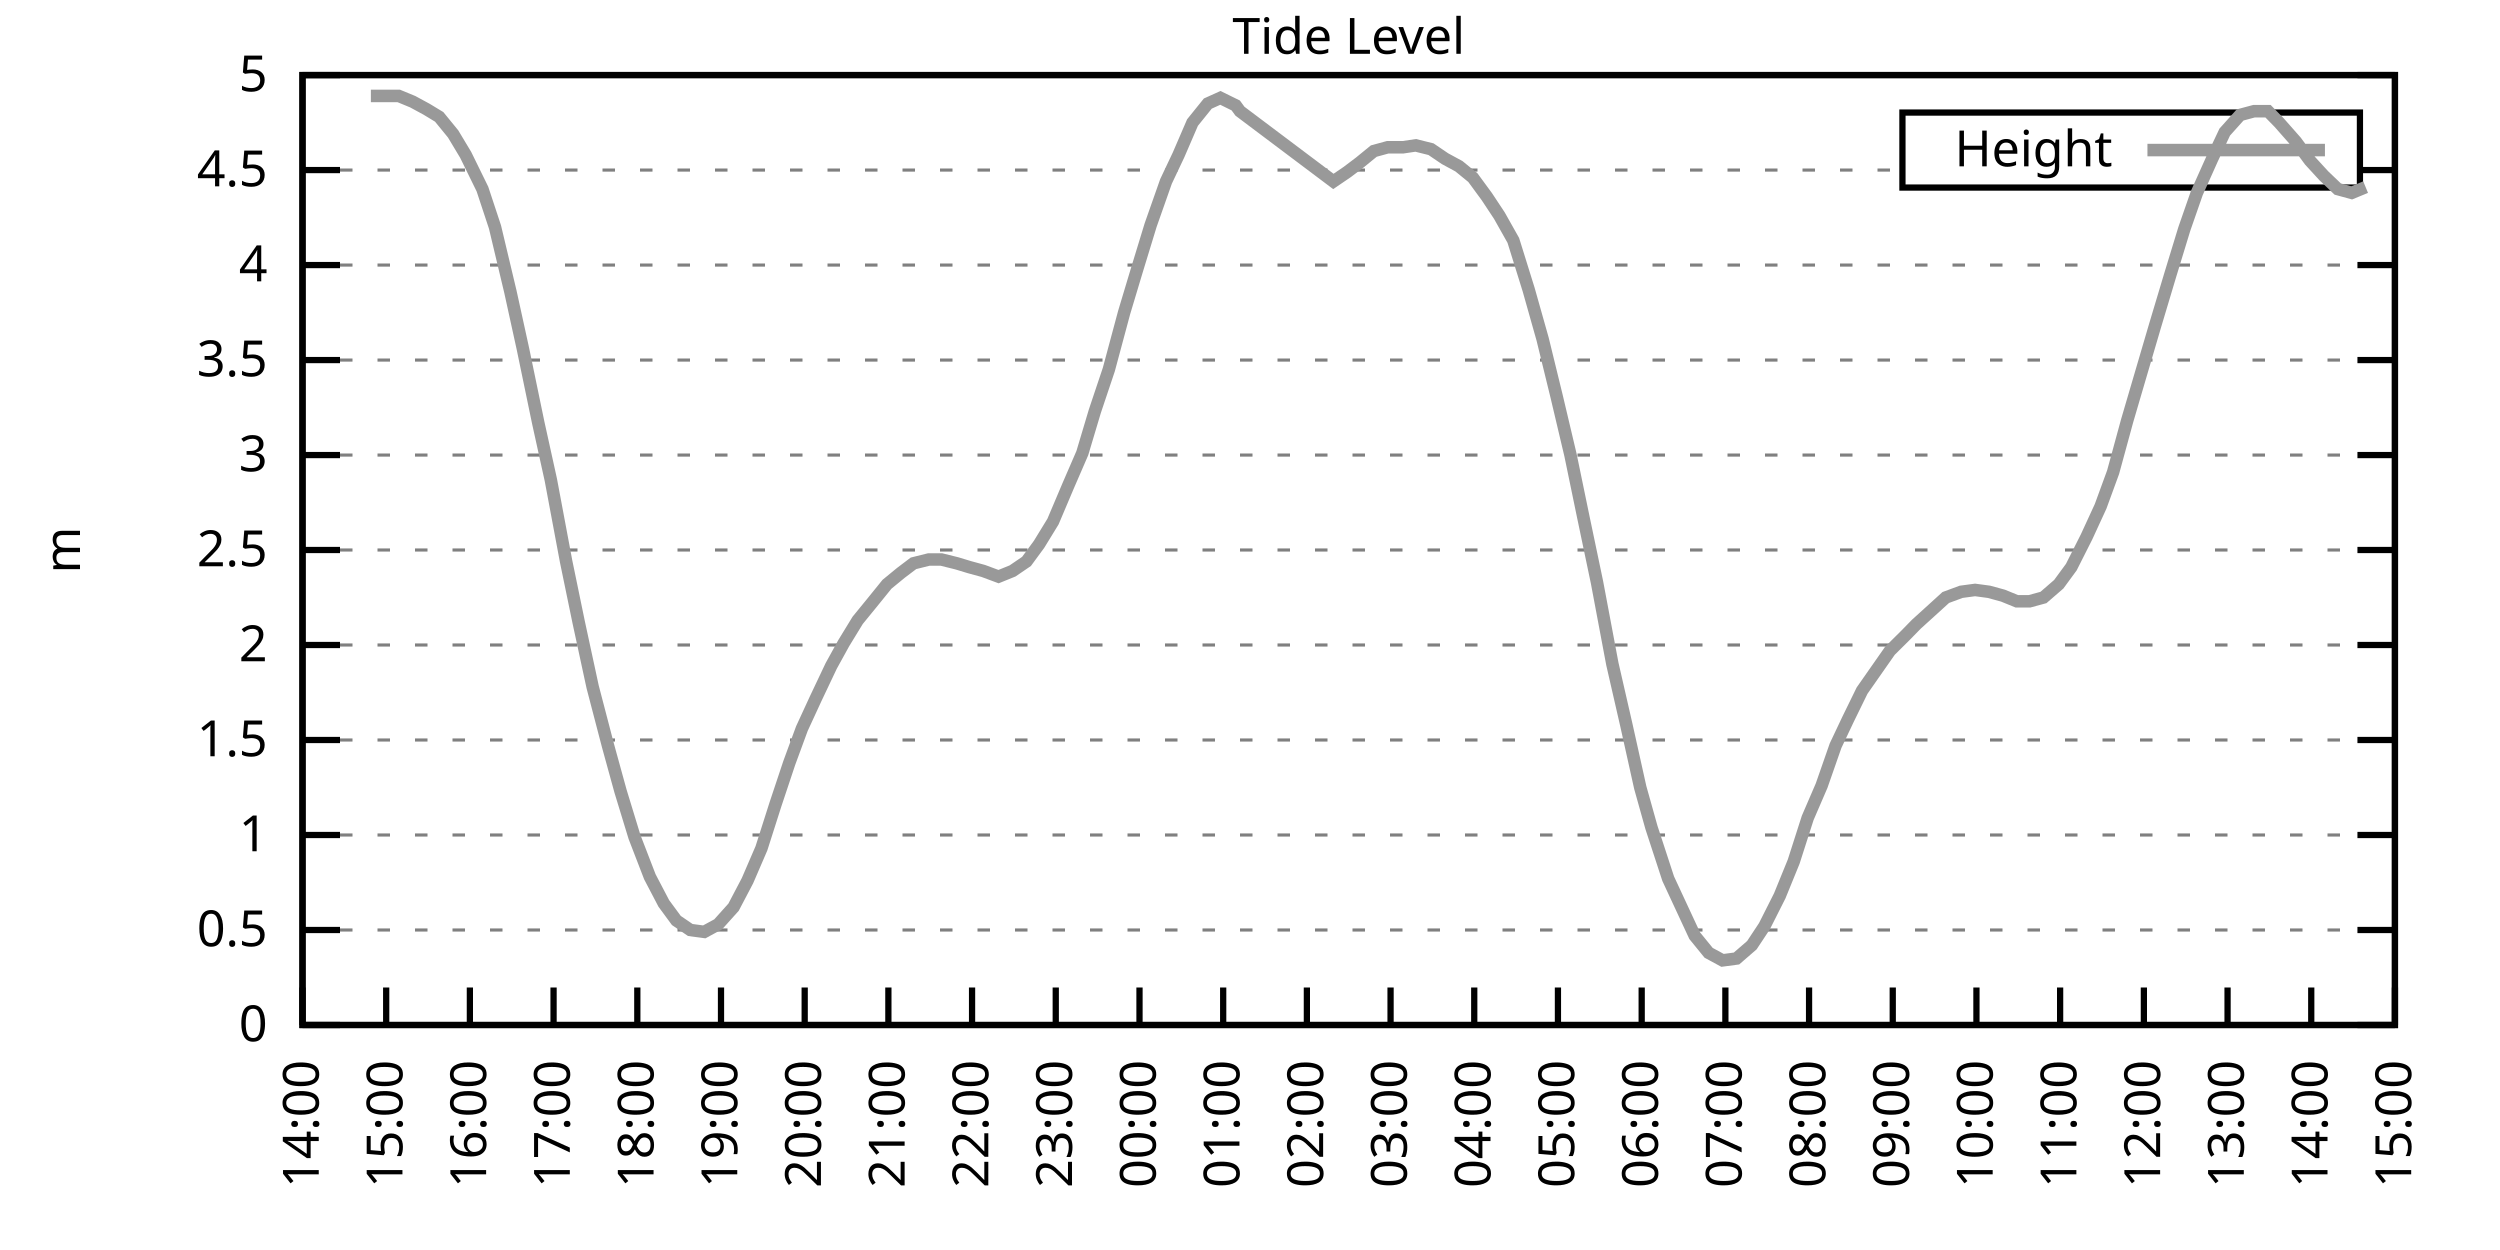
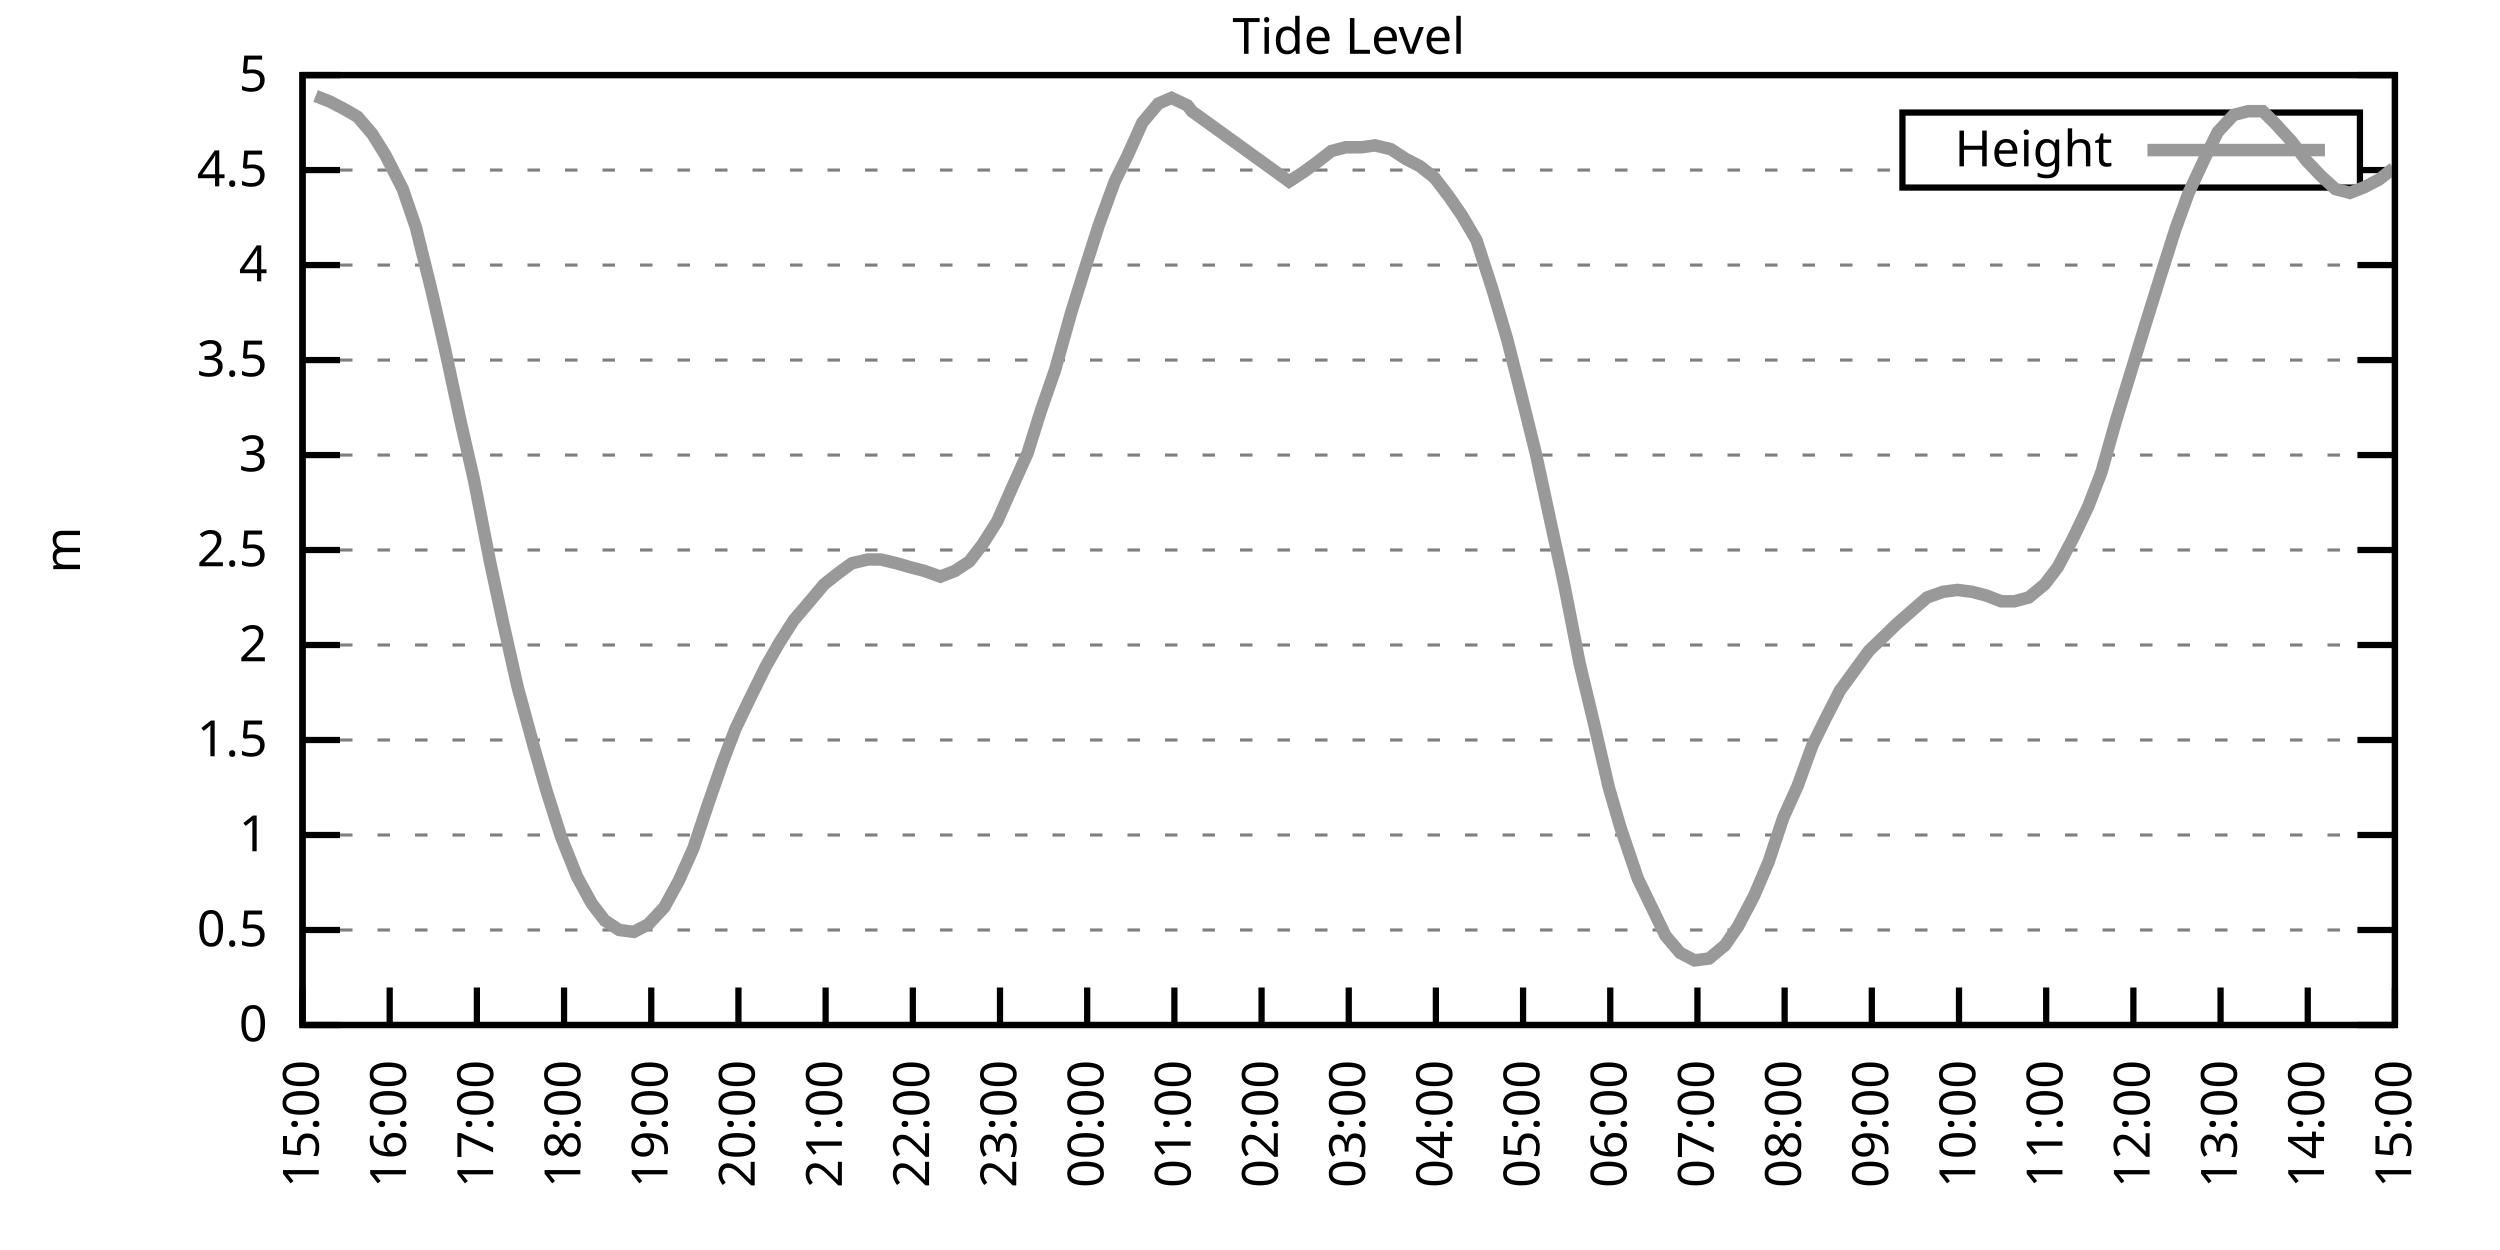
<svg xmlns="http://www.w3.org/2000/svg" xmlns:xlink="http://www.w3.org/1999/xlink" width="400" height="200" viewBox="0 0 400 200">
  <g id="gnuplot_canvas">
    <rect x="0" y="0" width="400" height="200" fill="none" />
    <defs>
      <circle id="gpDot" r="0.5" stroke-width="0.5" stroke="currentColor" />
      <path id="gpPt0" stroke-width="0.333" stroke="currentColor" d="M-1,0 h2 M0,-1 v2" />
      <path id="gpPt1" stroke-width="0.333" stroke="currentColor" d="M-1,-1 L1,1 M1,-1 L-1,1" />
      <path id="gpPt2" stroke-width="0.333" stroke="currentColor" d="M-1,0 L1,0 M0,-1 L0,1 M-1,-1 L1,1 M-1,1 L1,-1" />
      <rect id="gpPt3" stroke-width="0.333" stroke="currentColor" x="-1" y="-1" width="2" height="2" />
      <rect id="gpPt4" stroke-width="0.333" stroke="currentColor" fill="currentColor" x="-1" y="-1" width="2" height="2" />
      <circle id="gpPt5" stroke-width="0.333" stroke="currentColor" cx="0" cy="0" r="1" />
      <use xlink:href="#gpPt5" id="gpPt6" fill="currentColor" stroke="none" />
      <path id="gpPt7" stroke-width="0.333" stroke="currentColor" d="M0,-1.33 L-1.33,0.67 L1.33,0.67 z" />
      <use xlink:href="#gpPt7" id="gpPt8" fill="currentColor" stroke="none" />
      <use xlink:href="#gpPt7" id="gpPt9" stroke="currentColor" transform="rotate(180)" />
      <use xlink:href="#gpPt9" id="gpPt10" fill="currentColor" stroke="none" />
      <use xlink:href="#gpPt3" id="gpPt11" stroke="currentColor" transform="rotate(45)" />
      <use xlink:href="#gpPt11" id="gpPt12" fill="currentColor" stroke="none" />
      <path id="gpPt13" stroke-width="0.333" stroke="currentColor" d="M0,1.330 L1.265,0.411 L0.782,-1.067 L-0.782,-1.076 L-1.265,0.411 z" />
      <use xlink:href="#gpPt13" id="gpPt14" fill="currentColor" stroke="none" />
      <filter id="textbox" filterUnits="objectBoundingBox" x="0" y="0" height="1" width="1">
        <feFlood flood-color="white" flood-opacity="1" result="bgnd" />
        <feComposite in="SourceGraphic" in2="bgnd" operator="atop" />
      </filter>
      <filter id="greybox" filterUnits="objectBoundingBox" x="0" y="0" height="1" width="1">
        <feFlood flood-color="lightgrey" flood-opacity="1" result="grey" />
        <feComposite in="SourceGraphic" in2="grey" operator="atop" />
      </filter>
    </defs>
    <g fill="none" color="white" stroke="currentColor" stroke-width="1.00" stroke-linecap="butt" stroke-linejoin="miter">
</g>
    <g fill="none" color="black" stroke="currentColor" stroke-width="1.00" stroke-linecap="butt" stroke-linejoin="miter">
      <g stroke="none" shape-rendering="crispEdges">
        <polygon fill="rgb(255, 255, 255)" points="48.40,164.00 383.18,164.00 383.18,12.02 48.40,12.02 " />
      </g>
    </g>
    <g fill="none" color="black" stroke="currentColor" stroke-width="1.00" stroke-linecap="butt" stroke-linejoin="miter">
</g>
    <g fill="none" color="black" stroke="black" stroke-width="0.50" stroke-linecap="butt" stroke-linejoin="miter">
</g>
    <g fill="none" color="gray" stroke="currentColor" stroke-width="0.50" stroke-linecap="butt" stroke-linejoin="miter">
      <path stroke="gray" stroke-dasharray="2,4" class="gridline" d="M48.40,164.00 L383.19,164.00  " />
    </g>
    <g fill="none" color="gray" stroke="gray" stroke-width="1.00" stroke-linecap="butt" stroke-linejoin="miter">
</g>
    <g fill="none" color="black" stroke="currentColor" stroke-width="1.00" stroke-linecap="butt" stroke-linejoin="miter">
      <path stroke="black" d="M48.40,164.00 L54.40,164.00 M383.19,164.00 L377.19,164.00  " />
      <g transform="translate(42.80,166.60)" stroke="none" fill="black" font-family="Sans" font-size="8.00" text-anchor="end">
        <text>
          <tspan font-family="Sans"> 0</tspan>
        </text>
      </g>
    </g>
    <g fill="none" color="black" stroke="currentColor" stroke-width="1.00" stroke-linecap="butt" stroke-linejoin="miter">
</g>
    <g fill="none" color="black" stroke="black" stroke-width="0.50" stroke-linecap="butt" stroke-linejoin="miter">
</g>
    <g fill="none" color="gray" stroke="currentColor" stroke-width="0.50" stroke-linecap="butt" stroke-linejoin="miter">
      <path stroke="gray" stroke-dasharray="2,4" class="gridline" d="M48.40,148.80 L383.19,148.80  " />
    </g>
    <g fill="none" color="gray" stroke="gray" stroke-width="1.00" stroke-linecap="butt" stroke-linejoin="miter">
</g>
    <g fill="none" color="black" stroke="currentColor" stroke-width="1.00" stroke-linecap="butt" stroke-linejoin="miter">
      <path stroke="black" d="M48.40,148.80 L54.40,148.80 M383.19,148.80 L377.19,148.80  " />
      <g transform="translate(42.80,151.40)" stroke="none" fill="black" font-family="Sans" font-size="8.00" text-anchor="end">
        <text>
          <tspan font-family="Sans"> 0.5</tspan>
        </text>
      </g>
    </g>
    <g fill="none" color="black" stroke="currentColor" stroke-width="1.00" stroke-linecap="butt" stroke-linejoin="miter">
</g>
    <g fill="none" color="black" stroke="black" stroke-width="0.50" stroke-linecap="butt" stroke-linejoin="miter">
</g>
    <g fill="none" color="gray" stroke="currentColor" stroke-width="0.50" stroke-linecap="butt" stroke-linejoin="miter">
      <path stroke="gray" stroke-dasharray="2,4" class="gridline" d="M48.40,133.60 L383.19,133.60  " />
    </g>
    <g fill="none" color="gray" stroke="gray" stroke-width="1.00" stroke-linecap="butt" stroke-linejoin="miter">
</g>
    <g fill="none" color="black" stroke="currentColor" stroke-width="1.00" stroke-linecap="butt" stroke-linejoin="miter">
      <path stroke="black" d="M48.40,133.60 L54.40,133.60 M383.19,133.60 L377.19,133.60  " />
      <g transform="translate(42.80,136.20)" stroke="none" fill="black" font-family="Sans" font-size="8.00" text-anchor="end">
        <text>
          <tspan font-family="Sans"> 1</tspan>
        </text>
      </g>
    </g>
    <g fill="none" color="black" stroke="currentColor" stroke-width="1.00" stroke-linecap="butt" stroke-linejoin="miter">
</g>
    <g fill="none" color="black" stroke="black" stroke-width="0.50" stroke-linecap="butt" stroke-linejoin="miter">
</g>
    <g fill="none" color="gray" stroke="currentColor" stroke-width="0.50" stroke-linecap="butt" stroke-linejoin="miter">
      <path stroke="gray" stroke-dasharray="2,4" class="gridline" d="M48.40,118.40 L383.19,118.40  " />
    </g>
    <g fill="none" color="gray" stroke="gray" stroke-width="1.00" stroke-linecap="butt" stroke-linejoin="miter">
</g>
    <g fill="none" color="black" stroke="currentColor" stroke-width="1.00" stroke-linecap="butt" stroke-linejoin="miter">
      <path stroke="black" d="M48.40,118.40 L54.40,118.40 M383.19,118.40 L377.19,118.40  " />
      <g transform="translate(42.80,121.00)" stroke="none" fill="black" font-family="Sans" font-size="8.00" text-anchor="end">
        <text>
          <tspan font-family="Sans"> 1.5</tspan>
        </text>
      </g>
    </g>
    <g fill="none" color="black" stroke="currentColor" stroke-width="1.00" stroke-linecap="butt" stroke-linejoin="miter">
</g>
    <g fill="none" color="black" stroke="black" stroke-width="0.50" stroke-linecap="butt" stroke-linejoin="miter">
</g>
    <g fill="none" color="gray" stroke="currentColor" stroke-width="0.50" stroke-linecap="butt" stroke-linejoin="miter">
      <path stroke="gray" stroke-dasharray="2,4" class="gridline" d="M48.40,103.20 L383.19,103.20  " />
    </g>
    <g fill="none" color="gray" stroke="gray" stroke-width="1.00" stroke-linecap="butt" stroke-linejoin="miter">
</g>
    <g fill="none" color="black" stroke="currentColor" stroke-width="1.00" stroke-linecap="butt" stroke-linejoin="miter">
      <path stroke="black" d="M48.40,103.20 L54.40,103.20 M383.19,103.20 L377.19,103.20  " />
      <g transform="translate(42.80,105.80)" stroke="none" fill="black" font-family="Sans" font-size="8.00" text-anchor="end">
        <text>
          <tspan font-family="Sans"> 2</tspan>
        </text>
      </g>
    </g>
    <g fill="none" color="black" stroke="currentColor" stroke-width="1.00" stroke-linecap="butt" stroke-linejoin="miter">
</g>
    <g fill="none" color="black" stroke="black" stroke-width="0.50" stroke-linecap="butt" stroke-linejoin="miter">
</g>
    <g fill="none" color="gray" stroke="currentColor" stroke-width="0.50" stroke-linecap="butt" stroke-linejoin="miter">
      <path stroke="gray" stroke-dasharray="2,4" class="gridline" d="M48.40,88.00 L383.19,88.00  " />
    </g>
    <g fill="none" color="gray" stroke="gray" stroke-width="1.00" stroke-linecap="butt" stroke-linejoin="miter">
</g>
    <g fill="none" color="black" stroke="currentColor" stroke-width="1.00" stroke-linecap="butt" stroke-linejoin="miter">
      <path stroke="black" d="M48.40,88.00 L54.40,88.00 M383.19,88.00 L377.19,88.00  " />
      <g transform="translate(42.80,90.60)" stroke="none" fill="black" font-family="Sans" font-size="8.00" text-anchor="end">
        <text>
          <tspan font-family="Sans"> 2.5</tspan>
        </text>
      </g>
    </g>
    <g fill="none" color="black" stroke="currentColor" stroke-width="1.00" stroke-linecap="butt" stroke-linejoin="miter">
</g>
    <g fill="none" color="black" stroke="black" stroke-width="0.50" stroke-linecap="butt" stroke-linejoin="miter">
</g>
    <g fill="none" color="gray" stroke="currentColor" stroke-width="0.50" stroke-linecap="butt" stroke-linejoin="miter">
      <path stroke="gray" stroke-dasharray="2,4" class="gridline" d="M48.40,72.81 L383.19,72.81  " />
    </g>
    <g fill="none" color="gray" stroke="gray" stroke-width="1.00" stroke-linecap="butt" stroke-linejoin="miter">
</g>
    <g fill="none" color="black" stroke="currentColor" stroke-width="1.00" stroke-linecap="butt" stroke-linejoin="miter">
      <path stroke="black" d="M48.40,72.81 L54.40,72.81 M383.19,72.81 L377.19,72.81  " />
      <g transform="translate(42.80,75.41)" stroke="none" fill="black" font-family="Sans" font-size="8.00" text-anchor="end">
        <text>
          <tspan font-family="Sans"> 3</tspan>
        </text>
      </g>
    </g>
    <g fill="none" color="black" stroke="currentColor" stroke-width="1.00" stroke-linecap="butt" stroke-linejoin="miter">
</g>
    <g fill="none" color="black" stroke="black" stroke-width="0.50" stroke-linecap="butt" stroke-linejoin="miter">
</g>
    <g fill="none" color="gray" stroke="currentColor" stroke-width="0.50" stroke-linecap="butt" stroke-linejoin="miter">
      <path stroke="gray" stroke-dasharray="2,4" class="gridline" d="M48.40,57.61 L383.19,57.61  " />
    </g>
    <g fill="none" color="gray" stroke="gray" stroke-width="1.00" stroke-linecap="butt" stroke-linejoin="miter">
</g>
    <g fill="none" color="black" stroke="currentColor" stroke-width="1.00" stroke-linecap="butt" stroke-linejoin="miter">
      <path stroke="black" d="M48.40,57.61 L54.40,57.61 M383.19,57.61 L377.19,57.61  " />
      <g transform="translate(42.80,60.21)" stroke="none" fill="black" font-family="Sans" font-size="8.00" text-anchor="end">
        <text>
          <tspan font-family="Sans"> 3.5</tspan>
        </text>
      </g>
    </g>
    <g fill="none" color="black" stroke="currentColor" stroke-width="1.00" stroke-linecap="butt" stroke-linejoin="miter">
</g>
    <g fill="none" color="black" stroke="black" stroke-width="0.50" stroke-linecap="butt" stroke-linejoin="miter">
</g>
    <g fill="none" color="gray" stroke="currentColor" stroke-width="0.50" stroke-linecap="butt" stroke-linejoin="miter">
      <path stroke="gray" stroke-dasharray="2,4" class="gridline" d="M48.40,42.41 L383.19,42.41  " />
    </g>
    <g fill="none" color="gray" stroke="gray" stroke-width="1.00" stroke-linecap="butt" stroke-linejoin="miter">
</g>
    <g fill="none" color="black" stroke="currentColor" stroke-width="1.00" stroke-linecap="butt" stroke-linejoin="miter">
      <path stroke="black" d="M48.40,42.41 L54.40,42.41 M383.19,42.41 L377.19,42.41  " />
      <g transform="translate(42.80,45.01)" stroke="none" fill="black" font-family="Sans" font-size="8.00" text-anchor="end">
        <text>
          <tspan font-family="Sans"> 4</tspan>
        </text>
      </g>
    </g>
    <g fill="none" color="black" stroke="currentColor" stroke-width="1.00" stroke-linecap="butt" stroke-linejoin="miter">
</g>
    <g fill="none" color="black" stroke="black" stroke-width="0.50" stroke-linecap="butt" stroke-linejoin="miter">
</g>
    <g fill="none" color="gray" stroke="currentColor" stroke-width="0.50" stroke-linecap="butt" stroke-linejoin="miter">
      <path stroke="gray" stroke-dasharray="2,4" class="gridline" d="M48.40,27.21 L304.39,27.21 M377.59,27.21 L383.19,27.21  " />
    </g>
    <g fill="none" color="gray" stroke="gray" stroke-width="1.00" stroke-linecap="butt" stroke-linejoin="miter">
</g>
    <g fill="none" color="black" stroke="currentColor" stroke-width="1.00" stroke-linecap="butt" stroke-linejoin="miter">
      <path stroke="black" d="M48.40,27.21 L54.40,27.21 M383.19,27.21 L377.19,27.21  " />
      <g transform="translate(42.80,29.81)" stroke="none" fill="black" font-family="Sans" font-size="8.00" text-anchor="end">
        <text>
          <tspan font-family="Sans"> 4.5</tspan>
        </text>
      </g>
    </g>
    <g fill="none" color="black" stroke="currentColor" stroke-width="1.00" stroke-linecap="butt" stroke-linejoin="miter">
</g>
    <g fill="none" color="black" stroke="black" stroke-width="0.50" stroke-linecap="butt" stroke-linejoin="miter">
</g>
    <g fill="none" color="gray" stroke="currentColor" stroke-width="0.50" stroke-linecap="butt" stroke-linejoin="miter">
      <path stroke="gray" stroke-dasharray="2,4" class="gridline" d="M48.40,12.01 L383.19,12.01  " />
    </g>
    <g fill="none" color="gray" stroke="gray" stroke-width="1.00" stroke-linecap="butt" stroke-linejoin="miter">
</g>
    <g fill="none" color="black" stroke="currentColor" stroke-width="1.00" stroke-linecap="butt" stroke-linejoin="miter">
      <path stroke="black" d="M48.40,12.01 L54.40,12.01 M383.19,12.01 L377.19,12.01  " />
      <g transform="translate(42.80,14.61)" stroke="none" fill="black" font-family="Sans" font-size="8.00" text-anchor="end">
        <text>
          <tspan font-family="Sans"> 5</tspan>
        </text>
      </g>
    </g>
    <g fill="none" color="black" stroke="currentColor" stroke-width="1.00" stroke-linecap="butt" stroke-linejoin="miter">
      <path stroke="black" d="M48.40,164.00 L48.40,158.00  " />
      <g transform="translate(51.00,169.60) rotate(270.00)" stroke="none" fill="black" font-family="Sans" font-size="8.00" text-anchor="end">
        <text>
-           <tspan font-family="Sans">14:00</tspan>
-         </text>
-       </g>
-     </g>
-     <g fill="none" color="black" stroke="currentColor" stroke-width="1.00" stroke-linecap="butt" stroke-linejoin="miter">
-       <path stroke="black" d="M61.79,164.00 L61.79,158.00  " />
-       <g transform="translate(64.39,169.60) rotate(270.00)" stroke="none" fill="black" font-family="Sans" font-size="8.00" text-anchor="end">
-         <text>
          <tspan font-family="Sans">15:00</tspan>
        </text>
      </g>
    </g>
    <g fill="none" color="black" stroke="currentColor" stroke-width="1.00" stroke-linecap="butt" stroke-linejoin="miter">
-       <path stroke="black" d="M75.18,164.00 L75.18,158.00  " />
-       <g transform="translate(77.78,169.60) rotate(270.00)" stroke="none" fill="black" font-family="Sans" font-size="8.00" text-anchor="end">
+       <path stroke="black" d="M62.35,164.00 L62.35,158.00  " />
+       <g transform="translate(64.95,169.60) rotate(270.00)" stroke="none" fill="black" font-family="Sans" font-size="8.00" text-anchor="end">
        <text>
          <tspan font-family="Sans">16:00</tspan>
        </text>
      </g>
    </g>
    <g fill="none" color="black" stroke="currentColor" stroke-width="1.00" stroke-linecap="butt" stroke-linejoin="miter">
-       <path stroke="black" d="M88.57,164.00 L88.57,158.00  " />
-       <g transform="translate(91.17,169.60) rotate(270.00)" stroke="none" fill="black" font-family="Sans" font-size="8.00" text-anchor="end">
+       <path stroke="black" d="M76.30,164.00 L76.30,158.00  " />
+       <g transform="translate(78.90,169.60) rotate(270.00)" stroke="none" fill="black" font-family="Sans" font-size="8.00" text-anchor="end">
        <text>
          <tspan font-family="Sans">17:00</tspan>
        </text>
      </g>
    </g>
    <g fill="none" color="black" stroke="currentColor" stroke-width="1.00" stroke-linecap="butt" stroke-linejoin="miter">
-       <path stroke="black" d="M101.97,164.00 L101.97,158.00  " />
-       <g transform="translate(104.57,169.60) rotate(270.00)" stroke="none" fill="black" font-family="Sans" font-size="8.00" text-anchor="end">
+       <path stroke="black" d="M90.25,164.00 L90.25,158.00  " />
+       <g transform="translate(92.85,169.60) rotate(270.00)" stroke="none" fill="black" font-family="Sans" font-size="8.00" text-anchor="end">
        <text>
          <tspan font-family="Sans">18:00</tspan>
        </text>
      </g>
    </g>
    <g fill="none" color="black" stroke="currentColor" stroke-width="1.00" stroke-linecap="butt" stroke-linejoin="miter">
-       <path stroke="black" d="M115.36,164.00 L115.36,158.00  " />
-       <g transform="translate(117.96,169.60) rotate(270.00)" stroke="none" fill="black" font-family="Sans" font-size="8.00" text-anchor="end">
+       <path stroke="black" d="M104.20,164.00 L104.20,158.00  " />
+       <g transform="translate(106.80,169.60) rotate(270.00)" stroke="none" fill="black" font-family="Sans" font-size="8.00" text-anchor="end">
        <text>
          <tspan font-family="Sans">19:00</tspan>
        </text>
      </g>
    </g>
    <g fill="none" color="black" stroke="currentColor" stroke-width="1.00" stroke-linecap="butt" stroke-linejoin="miter">
-       <path stroke="black" d="M128.75,164.00 L128.75,158.00  " />
-       <g transform="translate(131.35,169.60) rotate(270.00)" stroke="none" fill="black" font-family="Sans" font-size="8.00" text-anchor="end">
+       <path stroke="black" d="M118.15,164.00 L118.15,158.00  " />
+       <g transform="translate(120.75,169.60) rotate(270.00)" stroke="none" fill="black" font-family="Sans" font-size="8.00" text-anchor="end">
        <text>
          <tspan font-family="Sans">20:00</tspan>
        </text>
      </g>
    </g>
    <g fill="none" color="black" stroke="currentColor" stroke-width="1.00" stroke-linecap="butt" stroke-linejoin="miter">
-       <path stroke="black" d="M142.14,164.00 L142.14,158.00  " />
-       <g transform="translate(144.74,169.60) rotate(270.00)" stroke="none" fill="black" font-family="Sans" font-size="8.00" text-anchor="end">
+       <path stroke="black" d="M132.10,164.00 L132.10,158.00  " />
+       <g transform="translate(134.70,169.60) rotate(270.00)" stroke="none" fill="black" font-family="Sans" font-size="8.00" text-anchor="end">
        <text>
          <tspan font-family="Sans">21:00</tspan>
        </text>
      </g>
    </g>
    <g fill="none" color="black" stroke="currentColor" stroke-width="1.00" stroke-linecap="butt" stroke-linejoin="miter">
-       <path stroke="black" d="M155.53,164.00 L155.53,158.00  " />
-       <g transform="translate(158.13,169.60) rotate(270.00)" stroke="none" fill="black" font-family="Sans" font-size="8.00" text-anchor="end">
+       <path stroke="black" d="M146.05,164.00 L146.05,158.00  " />
+       <g transform="translate(148.65,169.60) rotate(270.00)" stroke="none" fill="black" font-family="Sans" font-size="8.00" text-anchor="end">
        <text>
          <tspan font-family="Sans">22:00</tspan>
        </text>
      </g>
    </g>
    <g fill="none" color="black" stroke="currentColor" stroke-width="1.00" stroke-linecap="butt" stroke-linejoin="miter">
-       <path stroke="black" d="M168.92,164.00 L168.92,158.00  " />
-       <g transform="translate(171.52,169.60) rotate(270.00)" stroke="none" fill="black" font-family="Sans" font-size="8.00" text-anchor="end">
+       <path stroke="black" d="M160.00,164.00 L160.00,158.00  " />
+       <g transform="translate(162.60,169.60) rotate(270.00)" stroke="none" fill="black" font-family="Sans" font-size="8.00" text-anchor="end">
        <text>
          <tspan font-family="Sans">23:00</tspan>
        </text>
      </g>
    </g>
    <g fill="none" color="black" stroke="currentColor" stroke-width="1.00" stroke-linecap="butt" stroke-linejoin="miter">
-       <path stroke="black" d="M182.32,164.00 L182.32,158.00  " />
-       <g transform="translate(184.92,169.60) rotate(270.00)" stroke="none" fill="black" font-family="Sans" font-size="8.00" text-anchor="end">
+       <path stroke="black" d="M173.95,164.00 L173.95,158.00  " />
+       <g transform="translate(176.55,169.60) rotate(270.00)" stroke="none" fill="black" font-family="Sans" font-size="8.00" text-anchor="end">
        <text>
          <tspan font-family="Sans">00:00</tspan>
        </text>
      </g>
    </g>
    <g fill="none" color="black" stroke="currentColor" stroke-width="1.00" stroke-linecap="butt" stroke-linejoin="miter">
-       <path stroke="black" d="M195.71,164.00 L195.71,158.00  " />
-       <g transform="translate(198.31,169.60) rotate(270.00)" stroke="none" fill="black" font-family="Sans" font-size="8.00" text-anchor="end">
+       <path stroke="black" d="M187.90,164.00 L187.90,158.00  " />
+       <g transform="translate(190.50,169.60) rotate(270.00)" stroke="none" fill="black" font-family="Sans" font-size="8.00" text-anchor="end">
        <text>
          <tspan font-family="Sans">01:00</tspan>
        </text>
      </g>
    </g>
    <g fill="none" color="black" stroke="currentColor" stroke-width="1.00" stroke-linecap="butt" stroke-linejoin="miter">
-       <path stroke="black" d="M209.10,164.00 L209.10,158.00  " />
-       <g transform="translate(211.70,169.60) rotate(270.00)" stroke="none" fill="black" font-family="Sans" font-size="8.00" text-anchor="end">
+       <path stroke="black" d="M201.85,164.00 L201.85,158.00  " />
+       <g transform="translate(204.45,169.60) rotate(270.00)" stroke="none" fill="black" font-family="Sans" font-size="8.00" text-anchor="end">
        <text>
          <tspan font-family="Sans">02:00</tspan>
        </text>
      </g>
    </g>
    <g fill="none" color="black" stroke="currentColor" stroke-width="1.00" stroke-linecap="butt" stroke-linejoin="miter">
-       <path stroke="black" d="M222.49,164.00 L222.49,158.00  " />
-       <g transform="translate(225.09,169.60) rotate(270.00)" stroke="none" fill="black" font-family="Sans" font-size="8.00" text-anchor="end">
+       <path stroke="black" d="M215.80,164.00 L215.80,158.00  " />
+       <g transform="translate(218.40,169.60) rotate(270.00)" stroke="none" fill="black" font-family="Sans" font-size="8.00" text-anchor="end">
        <text>
          <tspan font-family="Sans">03:00</tspan>
        </text>
      </g>
    </g>
    <g fill="none" color="black" stroke="currentColor" stroke-width="1.00" stroke-linecap="butt" stroke-linejoin="miter">
-       <path stroke="black" d="M235.88,164.00 L235.88,158.00  " />
-       <g transform="translate(238.48,169.60) rotate(270.00)" stroke="none" fill="black" font-family="Sans" font-size="8.00" text-anchor="end">
+       <path stroke="black" d="M229.74,164.00 L229.74,158.00  " />
+       <g transform="translate(232.34,169.60) rotate(270.00)" stroke="none" fill="black" font-family="Sans" font-size="8.00" text-anchor="end">
        <text>
          <tspan font-family="Sans">04:00</tspan>
        </text>
      </g>
    </g>
    <g fill="none" color="black" stroke="currentColor" stroke-width="1.00" stroke-linecap="butt" stroke-linejoin="miter">
-       <path stroke="black" d="M249.27,164.00 L249.27,158.00  " />
-       <g transform="translate(251.87,169.60) rotate(270.00)" stroke="none" fill="black" font-family="Sans" font-size="8.00" text-anchor="end">
+       <path stroke="black" d="M243.69,164.00 L243.69,158.00  " />
+       <g transform="translate(246.29,169.60) rotate(270.00)" stroke="none" fill="black" font-family="Sans" font-size="8.00" text-anchor="end">
        <text>
          <tspan font-family="Sans">05:00</tspan>
        </text>
      </g>
    </g>
    <g fill="none" color="black" stroke="currentColor" stroke-width="1.00" stroke-linecap="butt" stroke-linejoin="miter">
-       <path stroke="black" d="M262.67,164.00 L262.67,158.00  " />
-       <g transform="translate(265.27,169.60) rotate(270.00)" stroke="none" fill="black" font-family="Sans" font-size="8.00" text-anchor="end">
+       <path stroke="black" d="M257.64,164.00 L257.64,158.00  " />
+       <g transform="translate(260.24,169.60) rotate(270.00)" stroke="none" fill="black" font-family="Sans" font-size="8.00" text-anchor="end">
        <text>
          <tspan font-family="Sans">06:00</tspan>
        </text>
      </g>
    </g>
    <g fill="none" color="black" stroke="currentColor" stroke-width="1.00" stroke-linecap="butt" stroke-linejoin="miter">
-       <path stroke="black" d="M276.06,164.00 L276.06,158.00  " />
-       <g transform="translate(278.66,169.60) rotate(270.00)" stroke="none" fill="black" font-family="Sans" font-size="8.00" text-anchor="end">
+       <path stroke="black" d="M271.59,164.00 L271.59,158.00  " />
+       <g transform="translate(274.19,169.60) rotate(270.00)" stroke="none" fill="black" font-family="Sans" font-size="8.00" text-anchor="end">
        <text>
          <tspan font-family="Sans">07:00</tspan>
        </text>
      </g>
    </g>
    <g fill="none" color="black" stroke="currentColor" stroke-width="1.00" stroke-linecap="butt" stroke-linejoin="miter">
-       <path stroke="black" d="M289.45,164.00 L289.45,158.00  " />
-       <g transform="translate(292.05,169.60) rotate(270.00)" stroke="none" fill="black" font-family="Sans" font-size="8.00" text-anchor="end">
+       <path stroke="black" d="M285.54,164.00 L285.54,158.00  " />
+       <g transform="translate(288.14,169.60) rotate(270.00)" stroke="none" fill="black" font-family="Sans" font-size="8.00" text-anchor="end">
        <text>
          <tspan font-family="Sans">08:00</tspan>
        </text>
      </g>
    </g>
    <g fill="none" color="black" stroke="currentColor" stroke-width="1.00" stroke-linecap="butt" stroke-linejoin="miter">
-       <path stroke="black" d="M302.84,164.00 L302.84,158.00  " />
-       <g transform="translate(305.44,169.60) rotate(270.00)" stroke="none" fill="black" font-family="Sans" font-size="8.00" text-anchor="end">
+       <path stroke="black" d="M299.49,164.00 L299.49,158.00  " />
+       <g transform="translate(302.09,169.60) rotate(270.00)" stroke="none" fill="black" font-family="Sans" font-size="8.00" text-anchor="end">
        <text>
          <tspan font-family="Sans">09:00</tspan>
        </text>
      </g>
    </g>
    <g fill="none" color="black" stroke="currentColor" stroke-width="1.00" stroke-linecap="butt" stroke-linejoin="miter">
-       <path stroke="black" d="M316.23,164.00 L316.23,158.00  " />
-       <g transform="translate(318.83,169.60) rotate(270.00)" stroke="none" fill="black" font-family="Sans" font-size="8.00" text-anchor="end">
+       <path stroke="black" d="M313.44,164.00 L313.44,158.00  " />
+       <g transform="translate(316.04,169.60) rotate(270.00)" stroke="none" fill="black" font-family="Sans" font-size="8.00" text-anchor="end">
        <text>
          <tspan font-family="Sans">10:00</tspan>
        </text>
      </g>
    </g>
    <g fill="none" color="black" stroke="currentColor" stroke-width="1.00" stroke-linecap="butt" stroke-linejoin="miter">
-       <path stroke="black" d="M329.62,164.00 L329.62,158.00  " />
-       <g transform="translate(332.22,169.60) rotate(270.00)" stroke="none" fill="black" font-family="Sans" font-size="8.00" text-anchor="end">
+       <path stroke="black" d="M327.39,164.00 L327.39,158.00  " />
+       <g transform="translate(329.99,169.60) rotate(270.00)" stroke="none" fill="black" font-family="Sans" font-size="8.00" text-anchor="end">
        <text>
          <tspan font-family="Sans">11:00</tspan>
        </text>
      </g>
    </g>
    <g fill="none" color="black" stroke="currentColor" stroke-width="1.00" stroke-linecap="butt" stroke-linejoin="miter">
-       <path stroke="black" d="M343.02,164.00 L343.02,158.00  " />
-       <g transform="translate(345.62,169.60) rotate(270.00)" stroke="none" fill="black" font-family="Sans" font-size="8.00" text-anchor="end">
+       <path stroke="black" d="M341.34,164.00 L341.34,158.00  " />
+       <g transform="translate(343.94,169.60) rotate(270.00)" stroke="none" fill="black" font-family="Sans" font-size="8.00" text-anchor="end">
        <text>
          <tspan font-family="Sans">12:00</tspan>
        </text>
      </g>
    </g>
    <g fill="none" color="black" stroke="currentColor" stroke-width="1.00" stroke-linecap="butt" stroke-linejoin="miter">
-       <path stroke="black" d="M356.41,164.00 L356.41,158.00  " />
-       <g transform="translate(359.01,169.60) rotate(270.00)" stroke="none" fill="black" font-family="Sans" font-size="8.00" text-anchor="end">
+       <path stroke="black" d="M355.29,164.00 L355.29,158.00  " />
+       <g transform="translate(357.89,169.60) rotate(270.00)" stroke="none" fill="black" font-family="Sans" font-size="8.00" text-anchor="end">
        <text>
          <tspan font-family="Sans">13:00</tspan>
        </text>
      </g>
    </g>
    <g fill="none" color="black" stroke="currentColor" stroke-width="1.00" stroke-linecap="butt" stroke-linejoin="miter">
-       <path stroke="black" d="M369.80,164.00 L369.80,158.00  " />
-       <g transform="translate(372.40,169.60) rotate(270.00)" stroke="none" fill="black" font-family="Sans" font-size="8.00" text-anchor="end">
+       <path stroke="black" d="M369.24,164.00 L369.24,158.00  " />
+       <g transform="translate(371.84,169.60) rotate(270.00)" stroke="none" fill="black" font-family="Sans" font-size="8.00" text-anchor="end">
        <text>
          <tspan font-family="Sans">14:00</tspan>
        </text>
      </g>
    </g>
    <g fill="none" color="black" stroke="currentColor" stroke-width="1.00" stroke-linecap="butt" stroke-linejoin="miter">
      <path stroke="black" d="M383.19,164.00 L383.19,158.00  " />
      <g transform="translate(385.79,169.60) rotate(270.00)" stroke="none" fill="black" font-family="Sans" font-size="8.00" text-anchor="end">
        <text>
          <tspan font-family="Sans">15:00</tspan>
        </text>
      </g>
    </g>
    <g fill="none" color="black" stroke="currentColor" stroke-width="1.00" stroke-linecap="butt" stroke-linejoin="miter">
</g>
    <g fill="none" color="black" stroke="currentColor" stroke-width="1.00" stroke-linecap="butt" stroke-linejoin="miter">
      <path stroke="black" d="M48.40,12.01 L48.40,164.00 L383.19,164.00 L383.19,12.01 L48.40,12.01 Z  " />
    </g>
    <g fill="none" color="black" stroke="currentColor" stroke-width="1.00" stroke-linecap="butt" stroke-linejoin="miter">
</g>
    <g fill="none" color="black" stroke="currentColor" stroke-width="1.00" stroke-linecap="butt" stroke-linejoin="miter">
      <path stroke="black" d="M304.39,30.01 L304.39,18.01 L377.59,18.01 L377.59,30.01 L304.39,30.01 Z  " />
    </g>
    <g id="Tide_level_plot_1">
      <g fill="none" color="white" stroke="black" stroke-width="2.00" stroke-linecap="butt" stroke-linejoin="miter">
</g>
      <g fill="none" color="black" stroke="currentColor" stroke-width="2.00" stroke-linecap="butt" stroke-linejoin="miter">
        <g transform="translate(337.99,26.61)" stroke="none" fill="black" font-family="Sans" font-size="8.00" text-anchor="end">
          <text>
            <tspan font-family="Sans">Height</tspan>
          </text>
        </g>
      </g>
      <g fill="none" color="black" stroke="currentColor" stroke-width="2.00" stroke-linecap="butt" stroke-linejoin="miter">
-         <path stroke="rgb(153, 153, 153)" d="M343.59,24.01 L371.99,24.01 M59.34,15.35 L61.12,15.35 L63.80,15.35 L66.03,16.27 L68.26,17.48 L70.27,18.70   L72.50,21.43 L74.51,24.78 L77.19,30.25 L79.20,36.33 L81.66,46.66 L83.66,55.78 L86.12,67.64 L88.13,76.76   L90.58,89.83 L92.59,99.56 L94.82,109.89 L97.28,119.31 L99.29,126.61 L101.52,133.91 L103.98,140.29 L106.21,144.55   L108.22,147.28 L110.45,148.80 L112.68,149.10 L114.91,147.89 L117.37,145.15 L119.60,140.90 L121.83,135.73 L124.06,128.74   L126.29,122.05 L128.30,116.58 L130.54,111.72 L132.99,106.55 L135.00,102.90 L137.23,99.25 L139.46,96.52 L141.92,93.48   L144.15,91.65 L146.16,90.13 L148.61,89.52 L150.62,89.52 L153.08,90.13 L155.09,90.74 L157.32,91.35 L159.77,92.26   L162.01,91.35 L164.24,89.83 L166.25,87.09 L168.48,83.45 L170.93,77.67 L173.17,72.50 L175.17,65.81 L177.41,59.13   L179.86,50.01 L181.87,43.32 L184.10,36.02 L186.56,29.03 L188.57,24.78 L190.80,19.61 L193.25,16.57 L195.26,15.66   L197.72,16.87 L198.39,17.79 L213.34,29.03 L215.57,27.51 L217.58,25.99 L219.81,24.17 L222.04,23.56 L224.50,23.56   L226.51,23.26 L228.96,23.87 L231.20,25.39 L233.43,26.60 L235.66,28.42 L237.89,31.46 L239.90,34.50 L242.13,38.46   L244.59,46.36 L246.82,54.26 L249.05,63.38 L251.28,72.81 L253.29,82.53 L255.52,93.17 L257.98,106.24 L260.21,115.97   L262.44,126.00 L264.23,132.39 L266.91,140.59 L271.15,149.71 L273.38,152.45 L275.61,153.66 L277.84,153.36 L280.30,151.23   L282.31,148.19 L284.76,143.33 L286.99,137.86 L289.23,130.87 L291.46,125.70 L293.69,119.31 L295.70,115.06 L297.93,110.50   L302.39,104.12 L304.85,101.68 L306.63,99.86 L309.31,97.43 L311.32,95.60 L313.78,94.69 L316.01,94.39 L318.24,94.69   L320.47,95.30 L322.70,96.21 L324.71,96.21 L326.95,95.60 L329.40,93.48 L331.41,90.74 L333.86,85.88 L336.10,81.01   L338.10,75.54 L340.34,67.33 L342.57,59.73 L344.80,52.14 L347.26,43.93 L349.49,36.63 L351.50,30.86 L353.95,25.39   L355.96,21.13 L358.42,18.39 L360.65,17.79 L362.88,17.79 L364.66,19.61 L367.34,22.65 L369.58,25.69 L371.81,28.12   L374.04,30.25 L376.27,30.86 L378.50,29.94  " />
+         <path stroke="rgb(153, 153, 153)" d="M343.59,24.01 L371.99,24.01 M50.49,15.35 L52.82,16.27 L55.14,17.48 L57.23,18.70 L59.56,21.43 L61.65,24.78   L64.44,30.25 L66.53,36.33 L69.09,46.66 L71.18,55.78 L73.74,67.64 L75.83,76.76 L78.39,89.83 L80.48,99.56   L82.81,109.89 L85.37,119.31 L87.46,126.61 L89.78,133.91 L92.34,140.29 L94.67,144.55 L96.76,147.28 L99.08,148.80   L101.41,149.10 L103.73,147.89 L106.29,145.15 L108.62,140.90 L110.94,135.73 L113.27,128.74 L115.59,122.05 L117.68,116.58   L120.01,111.72 L122.57,106.55 L124.66,102.90 L126.98,99.25 L129.31,96.52 L131.87,93.48 L134.19,91.65 L136.28,90.13   L138.84,89.52 L140.93,89.52 L143.49,90.13 L145.58,90.74 L147.91,91.35 L150.46,92.26 L152.79,91.35 L155.11,89.83   L157.21,87.09 L159.53,83.45 L162.09,77.67 L164.41,72.50 L166.51,65.81 L168.83,59.13 L171.39,50.01 L173.48,43.32   L175.81,36.02 L178.36,29.03 L180.46,24.78 L182.78,19.61 L185.34,16.57 L187.43,15.66 L189.99,16.87 L190.69,17.79   L206.26,29.03 L208.59,27.51 L210.68,25.99 L213.01,24.17 L215.33,23.56 L217.89,23.56 L219.98,23.26 L222.54,23.87   L224.86,25.39 L227.19,26.60 L229.51,28.42 L231.84,31.46 L233.93,34.50 L236.25,38.46 L238.81,46.36 L241.14,54.26   L243.46,63.38 L245.79,72.81 L247.88,82.53 L250.20,93.17 L252.76,106.24 L255.09,115.97 L257.41,126.00 L259.27,132.39   L262.06,140.59 L266.48,149.71 L268.80,152.45 L271.13,153.66 L273.45,153.36 L276.01,151.23 L278.10,148.19 L280.66,143.33   L282.99,137.86 L285.31,130.87 L287.64,125.70 L289.96,119.31 L292.05,115.06 L294.38,110.50 L299.03,104.12 L301.58,101.68   L303.44,99.86 L306.23,97.43 L308.33,95.60 L310.88,94.69 L313.21,94.39 L315.53,94.69 L317.86,95.30 L320.18,96.21   L322.28,96.21 L324.60,95.60 L327.16,93.48 L329.25,90.74 L331.81,85.88 L334.13,81.01 L336.23,75.54 L338.55,67.33   L340.88,59.73 L343.20,52.14 L345.76,43.93 L348.08,36.63 L350.18,30.86 L352.73,25.39 L354.83,21.13 L357.38,18.39   L359.71,17.79 L362.03,17.79 L363.89,19.61 L366.68,22.65 L369.01,25.69 L371.33,28.12 L373.66,30.25 L375.98,30.86   L378.31,29.94 L380.63,28.73 L382.96,26.91  " />
      </g>
    </g>
    <g fill="none" color="black" stroke="currentColor" stroke-width="2.00" stroke-linecap="butt" stroke-linejoin="miter">
</g>
    <g fill="none" color="black" stroke="black" stroke-width="1.00" stroke-linecap="butt" stroke-linejoin="miter">
</g>
    <g fill="none" color="black" stroke="currentColor" stroke-width="1.00" stroke-linecap="butt" stroke-linejoin="miter">
      <path stroke="black" d="M48.40,12.01 L48.40,164.00 L383.19,164.00 L383.19,12.01 L48.40,12.01 Z  " />
      <g transform="translate(12.80,88.01) rotate(270.00)" stroke="none" fill="black" font-family="Sans" font-size="8.00" text-anchor="middle">
        <text>
          <tspan font-family="Sans">m</tspan>
        </text>
      </g>
    </g>
    <g fill="none" color="black" stroke="currentColor" stroke-width="1.00" stroke-linecap="butt" stroke-linejoin="miter">
</g>
    <g fill="none" color="black" stroke="currentColor" stroke-width="1.00" stroke-linecap="butt" stroke-linejoin="miter">
      <g transform="translate(215.79,8.61)" stroke="none" fill="black" font-family="Sans" font-size="8.00" text-anchor="middle">
        <text>
          <tspan font-family="Sans">Tide Level</tspan>
        </text>
      </g>
    </g>
    <g fill="none" color="black" stroke="currentColor" stroke-width="1.00" stroke-linecap="butt" stroke-linejoin="miter">
</g>
  </g>
</svg>
